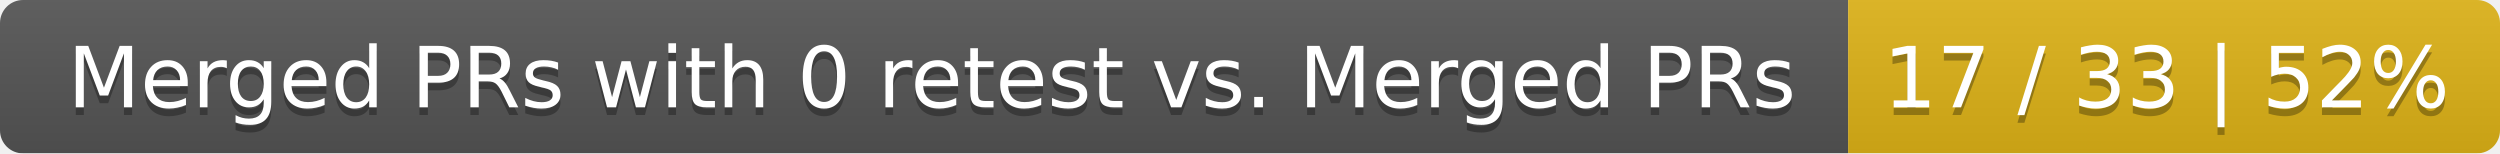
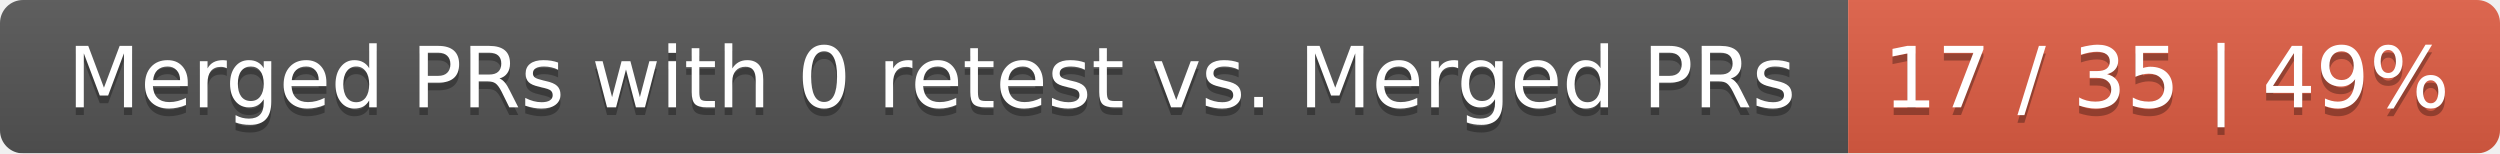
<svg xmlns="http://www.w3.org/2000/svg" width="326" height="20">
  <linearGradient id="smooth" x2="0" y2="100%">
    <stop offset="0" stop-color="#bbb" stop-opacity=".1" />
    <stop offset="1" stop-opacity=".1" />
  </linearGradient>
  <mask id="round">
    <rect width="326" height="20" rx="3" fill="#fff" />
  </mask>
  <g mask="url(#round)">
    <rect width="241" height="20" fill="#555" />
-     <rect x="241" width="85" height="20" fill="#dfb317" />
+     <rect x="241" width="85" height="20" fill="#e05d44" />
    <rect width="326" height="20" fill="url(#smooth)" />
  </g>
  <g fill="#fff" text-anchor="middle" font-family="DejaVu Sans,Verdana,Geneva,sans-serif" font-size="11">
    <text x="121.5" y="15" fill="#010101" fill-opacity=".3">Merged PRs with 0 retest vs. Merged PRs</text>
    <text x="121.5" y="14">Merged PRs with 0 retest vs. Merged PRs</text>
-     <text x="282.5" y="15" fill="#010101" fill-opacity=".3">17 / 33 | 52%</text>
-     <text x="282.5" y="14">17 / 33 | 52%</text>
+     <text x="282.5" y="15" fill="#010101" fill-opacity=".3">17 / 35 | 49%</text>
+     <text x="282.5" y="14">17 / 35 | 49%</text>
  </g>
</svg>
